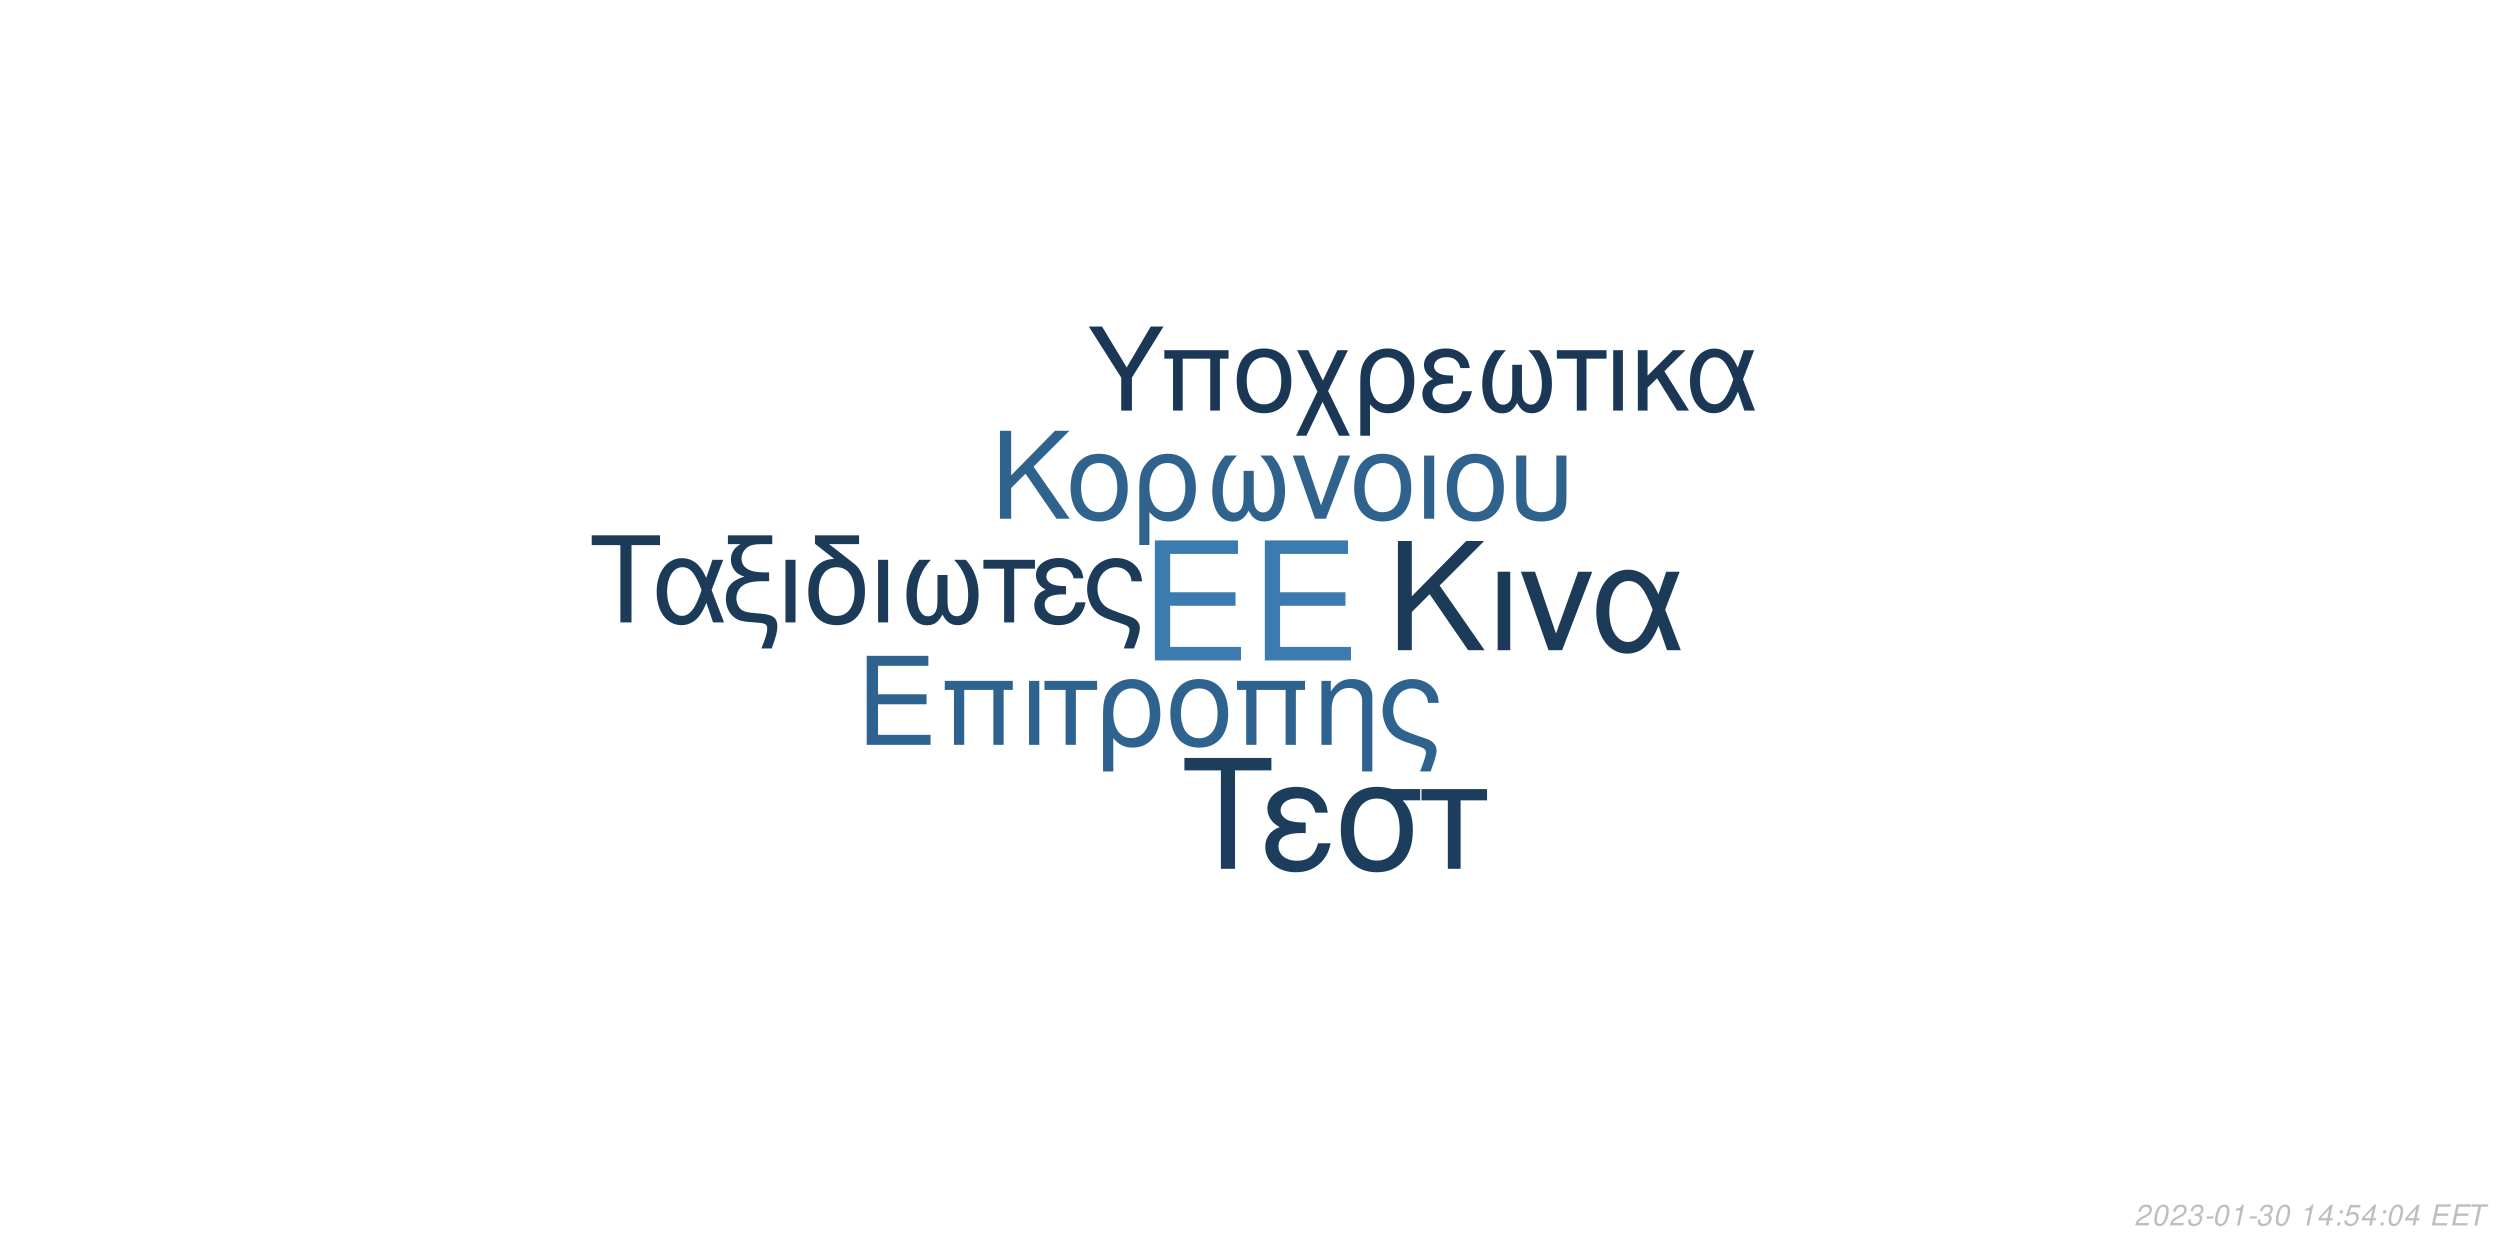
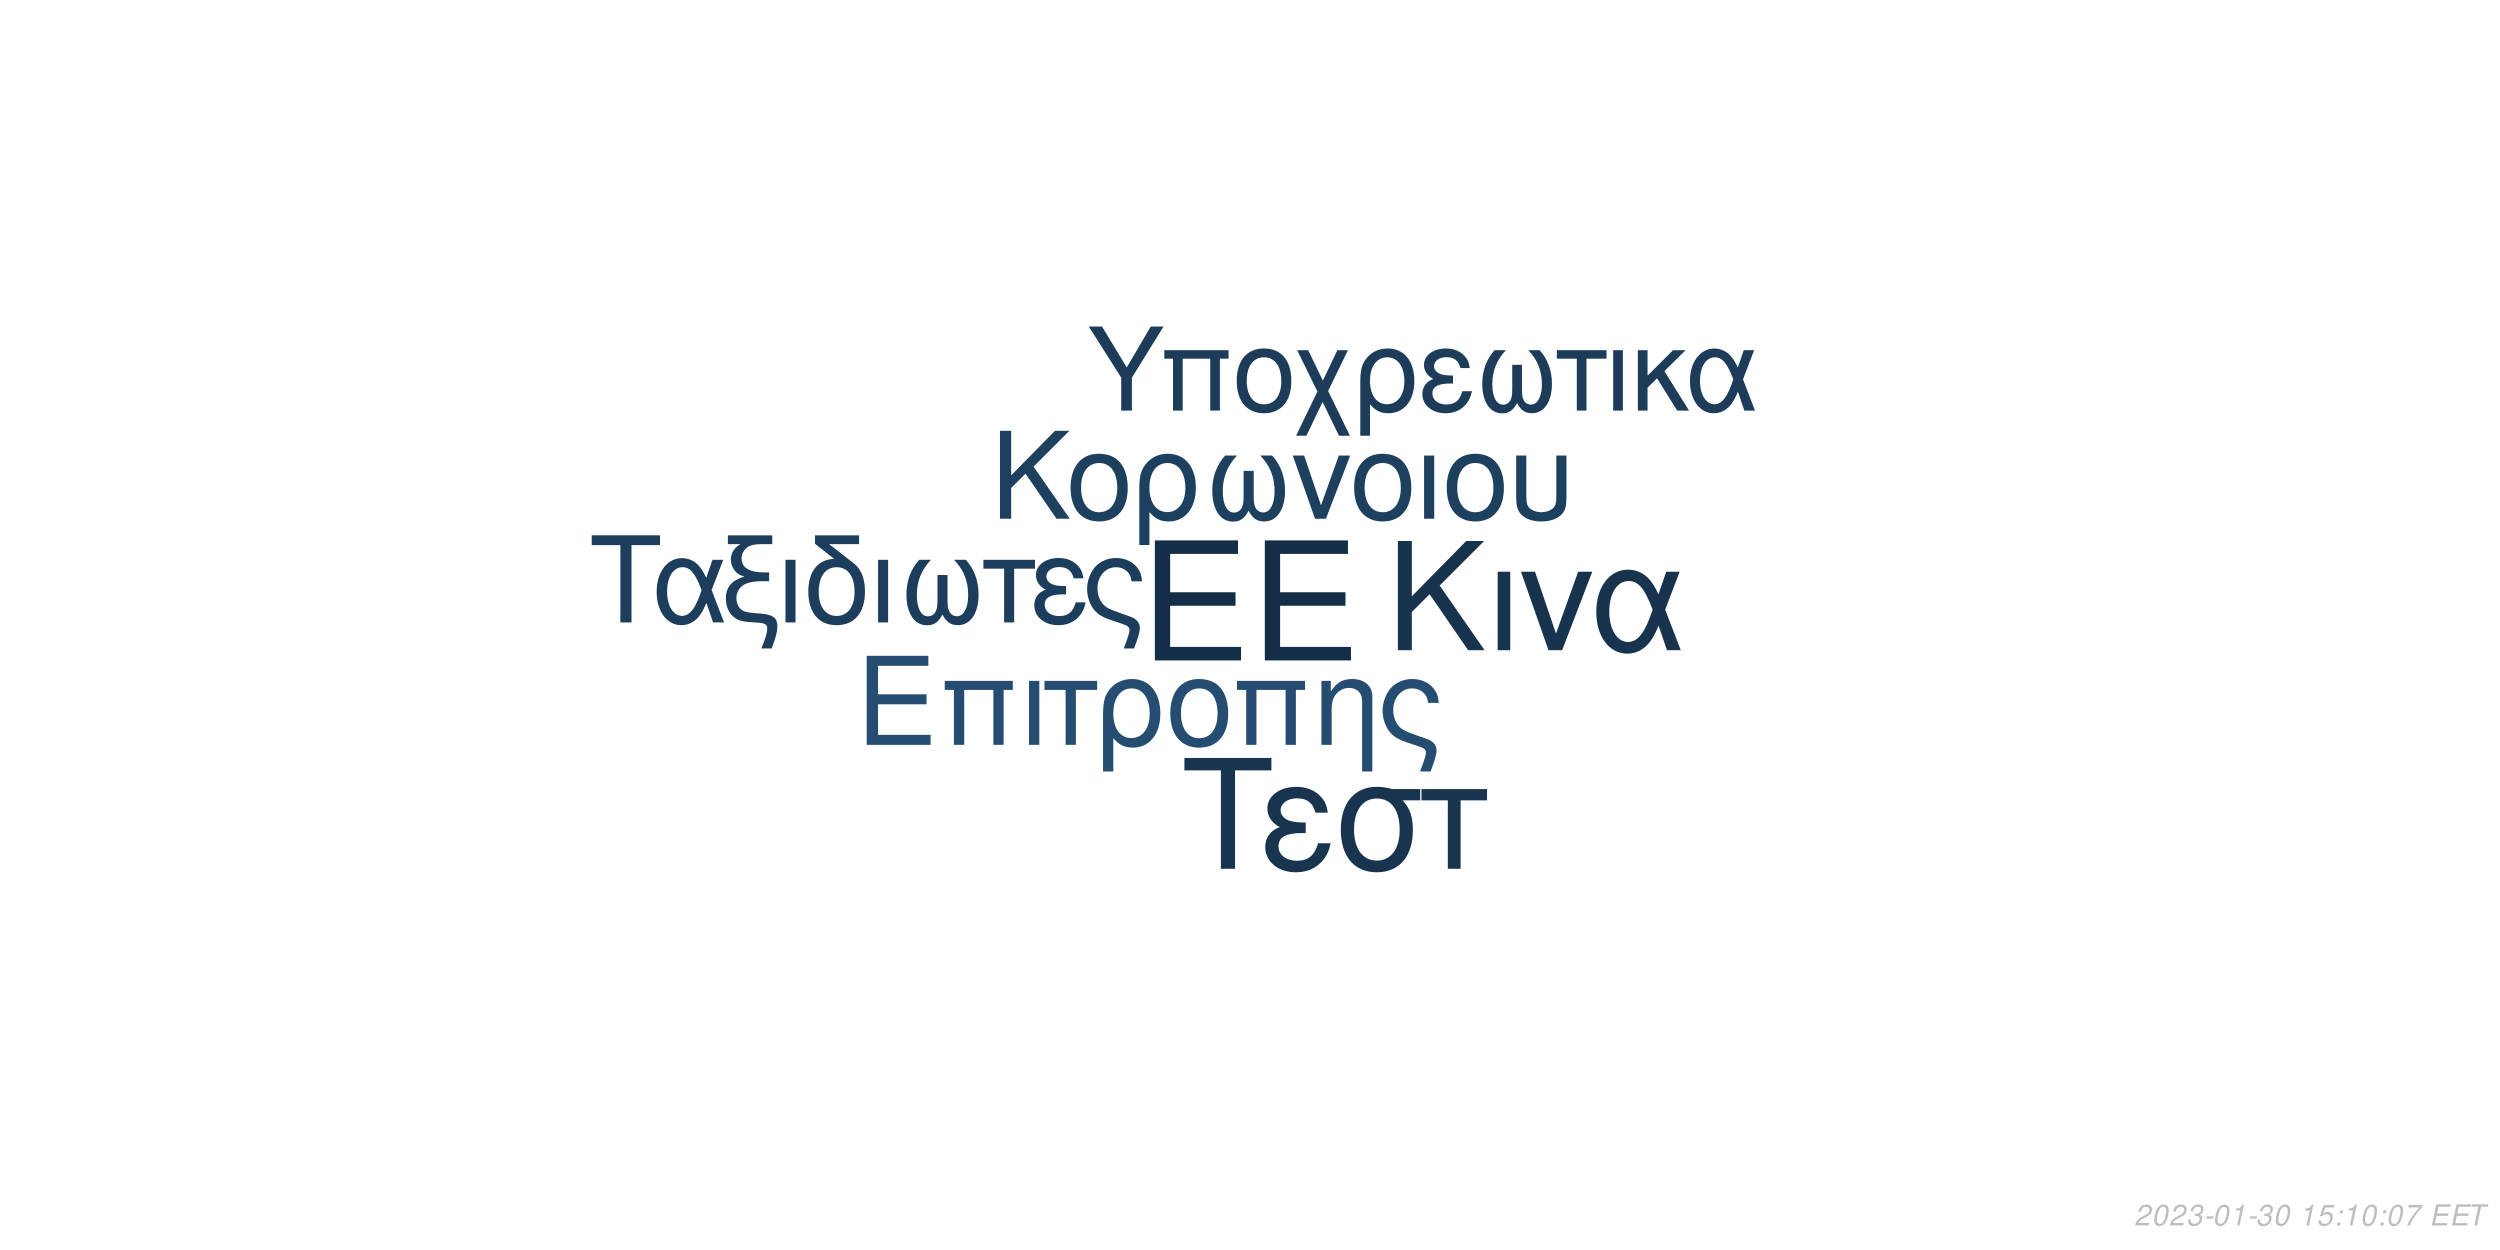
<svg xmlns="http://www.w3.org/2000/svg" xmlns:xlink="http://www.w3.org/1999/xlink" width="864pt" height="432pt" viewBox="0 0 864 432" version="1.1">
  <defs>
    <g>
      <symbol overflow="visible" id="glyph0-0">
        <path style="stroke:none;" d="" />
      </symbol>
      <symbol overflow="visible" id="glyph0-1">
        <path style="stroke:none;" d="M 10.406 -18.891 L 33 -18.891 L 33 -23.562 L 10.406 -23.562 L 10.406 -36.812 L 33.859 -36.812 L 33.859 -41.484 L 5.125 -41.484 L 5.125 0 L 34.891 0 L 34.891 -4.672 L 10.406 -4.672 Z M 10.406 -18.891 " />
      </symbol>
      <symbol overflow="visible" id="glyph1-0">
        <path style="stroke:none;" d="" />
      </symbol>
      <symbol overflow="visible" id="glyph1-1">
        <path style="stroke:none;" d="M 7.719 -14.016 L 24.484 -14.016 L 24.484 -17.469 L 7.719 -17.469 L 7.719 -27.312 L 25.109 -27.312 L 25.109 -30.766 L 3.797 -30.766 L 3.797 0 L 25.875 0 L 25.875 -3.453 L 7.719 -3.453 Z M 7.719 -14.016 " />
      </symbol>
      <symbol overflow="visible" id="glyph1-2">
        <path style="stroke:none;" d="M 26.297 -22.109 L 2.781 -22.109 L 2.781 -18.984 L 5.953 -18.984 L 5.953 0 L 9.5 0 L 9.5 -18.984 L 19.578 -18.984 L 19.578 0 L 23.125 0 L 23.125 -18.984 L 26.297 -18.984 Z M 26.297 -22.109 " />
      </symbol>
      <symbol overflow="visible" id="glyph1-3">
        <path style="stroke:none;" d="M 2.906 0 L 6.453 0 L 6.453 -22.109 L 2.906 -22.109 Z M 2.906 0 " />
      </symbol>
      <symbol overflow="visible" id="glyph1-4">
        <path style="stroke:none;" d="M 6.547 0 L 10.094 0 L 10.094 -18.984 L 17.438 -18.984 L 17.438 -22.109 L -0.766 -22.109 L -0.766 -18.984 L 6.547 -18.984 Z M 6.547 0 " />
      </symbol>
      <symbol overflow="visible" id="glyph1-5">
        <path style="stroke:none;" d="M 2.484 9.203 L 6.031 9.203 L 6.031 -2.328 C 7.891 -0.047 9.922 0.969 12.75 0.969 C 18.531 0.969 22.281 -3.672 22.281 -10.797 C 22.281 -18.141 18.484 -22.75 12.484 -22.75 C 9.375 -22.75 6.625 -21.484 4.812 -19.203 C 3.031 -17.016 2.484 -14.891 2.484 -10.25 Z M 12.359 -19.5 C 16.203 -19.5 18.609 -16.125 18.609 -10.719 C 18.609 -5.656 16.078 -2.328 12.281 -2.328 C 8.438 -2.328 6.031 -5.609 6.031 -10.891 C 6.031 -16.156 8.484 -19.5 12.359 -19.5 Z M 12.359 -19.5 " />
      </symbol>
      <symbol overflow="visible" id="glyph1-6">
        <path style="stroke:none;" d="M 11.688 -22.75 C 5.438 -22.75 1.734 -18.312 1.734 -10.891 C 1.734 -3.422 5.438 0.969 11.734 0.969 C 17.984 0.969 21.734 -3.453 21.734 -10.719 C 21.734 -18.406 18.109 -22.75 11.688 -22.75 Z M 11.734 -19.5 C 15.703 -19.5 18.062 -16.25 18.062 -10.766 C 18.062 -5.531 15.609 -2.281 11.734 -2.281 C 7.812 -2.281 5.406 -5.531 5.406 -10.891 C 5.406 -16.25 7.812 -19.5 11.734 -19.5 Z M 11.734 -19.5 " />
      </symbol>
      <symbol overflow="visible" id="glyph1-7">
        <path style="stroke:none;" d="M 2.953 -22.109 L 2.953 0 L 6.5 0 L 6.5 -12.203 C 6.5 -14.859 7.047 -16.5 8.312 -17.859 C 9.453 -19.031 10.938 -19.672 12.484 -19.672 C 15.234 -19.672 17.016 -17.984 17.016 -15.312 L 17.016 9.203 L 20.547 9.203 L 20.547 -16.719 C 20.547 -20.391 17.812 -22.75 13.547 -22.75 C 10.25 -22.75 8.141 -21.484 6.203 -18.406 L 6.203 -22.109 Z M 2.953 -22.109 " />
      </symbol>
      <symbol overflow="visible" id="glyph1-8">
        <path style="stroke:none;" d="M 17.688 9.203 C 19.203 5.188 19.75 3.203 19.75 1.938 C 19.75 0.922 19.328 -0.047 18.656 -0.672 C 17.641 -1.609 17.469 -1.688 13.891 -2.906 L 11.984 -3.594 C 9.156 -4.594 8.062 -5.156 7.125 -6.031 C 5.656 -7.391 4.766 -9.672 4.766 -11.984 C 4.766 -16.297 7.547 -19.5 11.312 -19.5 C 13.125 -19.5 14.812 -18.703 15.781 -17.391 C 16.375 -16.625 16.625 -15.906 16.797 -14.516 L 20.516 -14.516 C 20.297 -16.844 19.828 -18.062 18.703 -19.5 C 17.016 -21.562 14.344 -22.75 11.359 -22.75 C 8.562 -22.75 6 -21.688 4.172 -19.875 C 2.328 -17.938 1.094 -14.766 1.094 -11.812 C 1.094 -8.953 2.188 -5.906 3.922 -4.047 C 5.156 -2.703 6.672 -1.812 9.25 -0.922 L 14.016 0.672 C 15.484 1.188 16.078 1.766 16.078 2.703 C 16.078 3.594 15.578 5.188 14.047 9.203 Z M 17.688 9.203 " />
      </symbol>
      <symbol overflow="visible" id="glyph2-0">
        <path style="stroke:none;" d="" />
      </symbol>
      <symbol overflow="visible" id="glyph2-1">
        <path style="stroke:none;" d="M 8.906 -13.203 L 15.062 -19.359 L 28.375 0 L 34.062 0 L 18.531 -22.359 L 33.906 -37.734 L 27.688 -37.734 L 8.906 -18.641 L 8.906 -37.734 L 4.094 -37.734 L 4.094 0 L 8.906 0 Z M 8.906 -13.203 " />
      </symbol>
      <symbol overflow="visible" id="glyph2-2">
        <path style="stroke:none;" d="M 3.578 0 L 7.922 0 L 7.922 -27.125 L 3.578 -27.125 Z M 3.578 0 " />
      </symbol>
      <symbol overflow="visible" id="glyph2-3">
        <path style="stroke:none;" d="M 14.859 0 L 25.266 -27.125 L 20.391 -27.125 L 12.734 -5.75 L 5.484 -27.125 L 0.625 -27.125 L 10.141 0 Z M 14.859 0 " />
      </symbol>
      <symbol overflow="visible" id="glyph2-4">
        <path style="stroke:none;" d="M 30.484 -27.125 L 25.828 -27.125 L 23.141 -19.312 C 21.953 -21.844 21.281 -22.984 20.078 -24.375 C 18.219 -26.609 15.484 -27.844 12.625 -27.844 C 6.219 -27.844 1.656 -21.797 1.656 -13.297 C 1.656 -4.766 6.062 1.188 12.375 1.188 C 15.531 1.188 18.422 -0.359 20.391 -3.156 C 21.484 -4.703 22.109 -5.906 23.188 -8.484 L 26.094 0 L 30.859 0 L 25.469 -14.031 Z M 21.125 -14.031 C 18.578 -6.156 16.047 -2.844 12.625 -2.844 C 8.859 -2.844 6.156 -7.203 6.156 -13.297 C 6.156 -19.672 8.859 -23.922 12.844 -23.922 C 16.203 -23.922 18.375 -21.328 21.125 -14.031 Z M 21.125 -14.031 " />
      </symbol>
      <symbol overflow="visible" id="glyph3-0">
        <path style="stroke:none;" d="" />
      </symbol>
      <symbol overflow="visible" id="glyph3-1">
        <path style="stroke:none;" d="M 7.172 -10.625 L 12.125 -15.578 L 22.828 0 L 27.406 0 L 14.906 -18 L 27.281 -30.375 L 22.281 -30.375 L 7.172 -15 L 7.172 -30.375 L 3.297 -30.375 L 3.297 0 L 7.172 0 Z M 7.172 -10.625 " />
      </symbol>
      <symbol overflow="visible" id="glyph3-2">
        <path style="stroke:none;" d="M 11.531 -22.453 C 5.375 -22.453 1.703 -18.078 1.703 -10.75 C 1.703 -3.375 5.375 0.953 11.578 0.953 C 17.75 0.953 21.453 -3.422 21.453 -10.578 C 21.453 -18.156 17.875 -22.453 11.531 -22.453 Z M 11.578 -19.25 C 15.5 -19.25 17.828 -16.031 17.828 -10.625 C 17.828 -5.453 15.406 -2.25 11.578 -2.25 C 7.703 -2.25 5.328 -5.453 5.328 -10.75 C 5.328 -16.031 7.703 -19.25 11.578 -19.25 Z M 11.578 -19.25 " />
      </symbol>
      <symbol overflow="visible" id="glyph3-3">
        <path style="stroke:none;" d="M 2.453 9.078 L 5.953 9.078 L 5.953 -2.297 C 7.797 -0.047 9.797 0.953 12.578 0.953 C 18.281 0.953 22 -3.625 22 -10.656 C 22 -17.906 18.25 -22.453 12.328 -22.453 C 9.25 -22.453 6.547 -21.203 4.75 -18.953 C 3 -16.781 2.453 -14.703 2.453 -10.125 Z M 12.203 -19.25 C 16 -19.25 18.375 -15.906 18.375 -10.578 C 18.375 -5.578 15.875 -2.297 12.125 -2.297 C 8.328 -2.297 5.953 -5.547 5.953 -10.75 C 5.953 -15.953 8.375 -19.25 12.203 -19.25 Z M 12.203 -19.25 " />
      </symbol>
      <symbol overflow="visible" id="glyph3-4">
        <path style="stroke:none;" d="M 14.5 -16.531 L 14.5 -8.203 C 14.5 -6.047 14.406 -5.25 14.078 -4.297 C 13.625 -2.922 12.5 -2.125 11.156 -2.125 C 8.797 -2.125 7.297 -4.953 7.297 -9.453 C 7.297 -14.328 8.875 -18.281 12.203 -21.828 L 8.125 -21.828 C 5.203 -18.625 3.672 -14.453 3.672 -9.672 C 3.672 -3.172 6.453 1 10.781 1 C 13.281 1 14.703 0.047 16.25 -2.75 C 17.578 -0.125 19.156 0.953 21.625 0.953 C 26 0.953 28.828 -3.203 28.828 -9.672 C 28.828 -14.453 27.281 -18.656 24.375 -21.828 L 20.281 -21.828 C 23.625 -18.328 25.203 -14.375 25.203 -9.5 C 25.203 -5.047 23.656 -2.172 21.281 -2.172 C 19.906 -2.172 18.875 -2.953 18.406 -4.297 C 18.078 -5.25 18 -6.078 18 -8.203 L 18 -16.531 Z M 14.5 -16.531 " />
      </symbol>
      <symbol overflow="visible" id="glyph3-5">
        <path style="stroke:none;" d="M 11.953 0 L 20.328 -21.828 L 16.406 -21.828 L 10.25 -4.625 L 4.422 -21.828 L 0.5 -21.828 L 8.172 0 Z M 11.953 0 " />
      </symbol>
      <symbol overflow="visible" id="glyph3-6">
        <path style="stroke:none;" d="M 2.875 0 L 6.375 0 L 6.375 -21.828 L 2.875 -21.828 Z M 2.875 0 " />
      </symbol>
      <symbol overflow="visible" id="glyph3-7">
        <path style="stroke:none;" d="M 2.703 -21.828 L 2.703 -7.703 C 2.703 -4.297 3.172 -2.75 4.5 -1.422 C 6 0.125 8.453 0.953 11.406 0.953 C 14.453 0.953 16.906 0.078 18.406 -1.5 C 19.703 -2.875 20.078 -4.328 20.078 -7.703 L 20.078 -21.828 L 16.578 -21.828 L 16.578 -7.703 C 16.578 -5.25 16.25 -4.203 15.125 -3.375 C 14.203 -2.672 12.828 -2.25 11.406 -2.25 C 10 -2.25 8.625 -2.672 7.672 -3.375 C 6.578 -4.172 6.203 -5.25 6.203 -7.703 L 6.203 -21.828 Z M 2.703 -21.828 " />
      </symbol>
      <symbol overflow="visible" id="glyph4-0">
        <path style="stroke:none;" d="" />
      </symbol>
      <symbol overflow="visible" id="glyph4-1">
        <path style="stroke:none;" d="M 14.625 -26.719 L 24.484 -26.719 L 24.484 -30.109 L 0.875 -30.109 L 0.875 -26.719 L 10.781 -26.719 L 10.781 0 L 14.625 0 Z M 14.625 -26.719 " />
      </symbol>
      <symbol overflow="visible" id="glyph4-2">
        <path style="stroke:none;" d="M 24.328 -21.641 L 20.609 -21.641 L 18.453 -15.406 C 17.516 -17.422 16.969 -18.328 16.016 -19.453 C 14.531 -21.234 12.344 -22.219 10.078 -22.219 C 4.953 -22.219 1.328 -17.391 1.328 -10.609 C 1.328 -3.797 4.828 0.953 9.875 0.953 C 12.391 0.953 14.703 -0.297 16.266 -2.516 C 17.141 -3.766 17.641 -4.703 18.5 -6.766 L 20.812 0 L 24.609 0 L 20.312 -11.188 Z M 16.844 -11.188 C 14.828 -4.922 12.797 -2.266 10.078 -2.266 C 7.062 -2.266 4.922 -5.734 4.922 -10.609 C 4.922 -15.688 7.062 -19.078 10.234 -19.078 C 12.922 -19.078 14.656 -17.016 16.844 -11.188 Z M 16.844 -11.188 " />
      </symbol>
      <symbol overflow="visible" id="glyph4-3">
        <path style="stroke:none;" d="M 1.938 -27.047 L 6.281 -27.047 C 4.094 -25.766 2.969 -24 2.969 -21.719 C 2.969 -20.078 3.672 -18.422 4.875 -17.297 C 5.656 -16.594 6.281 -16.266 7.641 -15.859 C 3.219 -14.531 1.234 -12.188 1.234 -8.219 C 1.234 -5.453 2.359 -3.016 4.25 -1.656 C 5.531 -0.703 6.938 -0.297 9.453 -0.125 L 11.859 0.047 C 14.906 0.25 15.531 0.625 15.531 2.188 C 15.531 3.516 15.078 5.078 13.5 9 L 17.062 9 C 18.547 5.031 19.031 3.219 19.031 1.359 C 19.031 -1.484 17.641 -2.641 13.594 -3.016 L 11.234 -3.219 C 8.594 -3.469 7.719 -3.672 6.812 -4.25 C 5.656 -5 4.875 -6.656 4.875 -8.344 C 4.875 -10.578 6.156 -12.547 8.172 -13.375 C 9.703 -14 11.391 -14.25 14.078 -14.25 L 16.188 -14.25 L 16.188 -17.297 L 14.203 -17.297 C 9.328 -17.297 6.656 -19 6.656 -22.094 C 6.656 -23.703 7.594 -25.359 9 -26.188 C 10.078 -26.797 11.391 -27.047 13.594 -27.047 L 17.266 -27.047 L 17.266 -30.109 L 1.938 -30.109 Z M 1.938 -27.047 " />
      </symbol>
      <symbol overflow="visible" id="glyph4-4">
        <path style="stroke:none;" d="M 2.844 0 L 6.312 0 L 6.312 -21.641 L 2.844 -21.641 Z M 2.844 0 " />
      </symbol>
      <symbol overflow="visible" id="glyph4-5">
        <path style="stroke:none;" d="M 10.656 -21.969 C 5.031 -21.766 1.734 -17.594 1.734 -10.656 C 1.734 -3.344 5.375 0.953 11.516 0.953 C 17.672 0.953 21.312 -3.344 21.312 -10.656 C 21.312 -14.203 20.531 -16.938 18.875 -19 C 18.172 -19.859 17.922 -20.078 15.031 -22.297 L 8.922 -27.047 L 19.281 -27.047 L 19.281 -30.109 L 4.047 -30.109 L 4.047 -27.172 Z M 11.516 -19.078 C 15.406 -19.078 17.719 -15.906 17.719 -10.531 C 17.719 -5.406 15.328 -2.234 11.516 -2.234 C 7.688 -2.234 5.328 -5.406 5.328 -10.656 C 5.328 -15.906 7.688 -19.078 11.516 -19.078 Z M 11.516 -19.078 " />
      </symbol>
      <symbol overflow="visible" id="glyph4-6">
        <path style="stroke:none;" d="M 14.375 -16.391 L 14.375 -8.141 C 14.375 -5.984 14.281 -5.203 13.953 -4.25 C 13.5 -2.891 12.391 -2.109 11.062 -2.109 C 8.719 -2.109 7.234 -4.922 7.234 -9.375 C 7.234 -14.203 8.797 -18.125 12.094 -21.641 L 8.047 -21.641 C 5.156 -18.453 3.641 -14.328 3.641 -9.578 C 3.641 -3.141 6.406 0.984 10.703 0.984 C 13.172 0.984 14.578 0.047 16.109 -2.719 C 17.422 -0.125 19 0.953 21.438 0.953 C 25.766 0.953 28.578 -3.188 28.578 -9.578 C 28.578 -14.328 27.047 -18.5 24.156 -21.641 L 20.109 -21.641 C 23.422 -18.172 24.984 -14.25 24.984 -9.422 C 24.984 -5 23.453 -2.141 21.109 -2.141 C 19.734 -2.141 18.703 -2.938 18.25 -4.25 C 17.922 -5.203 17.844 -6.031 17.844 -8.141 L 17.844 -16.391 Z M 14.375 -16.391 " />
      </symbol>
      <symbol overflow="visible" id="glyph4-7">
        <path style="stroke:none;" d="M 6.406 0 L 9.875 0 L 9.875 -18.578 L 17.062 -18.578 L 17.062 -21.641 L -0.75 -21.641 L -0.75 -18.578 L 6.406 -18.578 Z M 6.406 0 " />
      </symbol>
      <symbol overflow="visible" id="glyph4-8">
        <path style="stroke:none;" d="M 11.812 -12.547 C 9.203 -12.547 7.766 -12.797 6.734 -13.344 C 5.609 -13.953 5 -14.859 5 -15.859 C 5 -17.75 6.859 -19.125 9.453 -19.125 C 12.219 -19.125 13.75 -17.922 14.453 -15.234 L 17.797 -15.234 C 17.516 -17.266 17.094 -18.25 16.062 -19.406 C 14.453 -21.266 12.094 -22.266 9.297 -22.266 C 4.703 -22.266 1.406 -19.781 1.406 -16.391 C 1.406 -14.281 2.562 -12.469 4.75 -11.312 C 2.266 -10.453 0.828 -8.5 0.828 -5.953 C 0.828 -1.938 4.297 0.953 9.125 0.953 C 12.141 0.953 14.531 -0.078 16.359 -2.141 C 17.516 -3.516 18.094 -4.703 18.578 -6.938 L 15.156 -6.938 C 14.203 -3.594 12.516 -2.188 9.422 -2.188 C 6.438 -2.188 4.422 -3.797 4.422 -6.156 C 4.422 -8.594 6.438 -9.703 10.938 -9.703 C 11.062 -9.703 11.438 -9.703 11.812 -9.656 Z M 11.812 -12.547 " />
      </symbol>
      <symbol overflow="visible" id="glyph4-9">
        <path style="stroke:none;" d="M 17.297 9 C 18.797 5.078 19.328 3.141 19.328 1.906 C 19.328 0.906 18.906 -0.047 18.25 -0.656 C 17.266 -1.562 17.094 -1.656 13.594 -2.844 L 11.734 -3.516 C 8.969 -4.5 7.891 -5.031 6.984 -5.906 C 5.531 -7.234 4.672 -9.453 4.672 -11.734 C 4.672 -15.938 7.391 -19.078 11.062 -19.078 C 12.844 -19.078 14.5 -18.297 15.438 -17.016 C 16.016 -16.266 16.266 -15.562 16.438 -14.203 L 20.078 -14.203 C 19.859 -16.484 19.406 -17.672 18.297 -19.078 C 16.641 -21.109 14.047 -22.266 11.109 -22.266 C 8.391 -22.266 5.859 -21.234 4.094 -19.453 C 2.266 -17.547 1.078 -14.453 1.078 -11.562 C 1.078 -8.75 2.141 -5.781 3.844 -3.969 C 5.031 -2.641 6.531 -1.781 9.047 -0.906 L 13.703 0.656 C 15.156 1.156 15.734 1.734 15.734 2.641 C 15.734 3.516 15.234 5.078 13.75 9 Z M 17.297 9 " />
      </symbol>
      <symbol overflow="visible" id="glyph5-0">
        <path style="stroke:none;" d="" />
      </symbol>
      <symbol overflow="visible" id="glyph5-1">
        <path style="stroke:none;" d="M 18.609 -34.016 L 31.172 -34.016 L 31.172 -38.312 L 1.109 -38.312 L 1.109 -34.016 L 13.719 -34.016 L 13.719 0 L 18.609 0 Z M 18.609 -34.016 " />
      </symbol>
      <symbol overflow="visible" id="glyph5-2">
        <path style="stroke:none;" d="M 15.031 -15.984 C 11.719 -15.984 9.875 -16.297 8.562 -16.984 C 7.156 -17.766 6.359 -18.922 6.359 -20.188 C 6.359 -22.609 8.719 -24.344 12.031 -24.344 C 15.562 -24.344 17.5 -22.812 18.391 -19.391 L 22.656 -19.391 C 22.281 -21.969 21.766 -23.234 20.453 -24.703 C 18.391 -27.062 15.406 -28.328 11.828 -28.328 C 5.984 -28.328 1.781 -25.172 1.781 -20.875 C 1.781 -18.188 3.266 -15.875 6.047 -14.406 C 2.891 -13.297 1.047 -10.828 1.047 -7.562 C 1.047 -2.469 5.469 1.203 11.609 1.203 C 15.453 1.203 18.5 -0.109 20.812 -2.734 C 22.281 -4.469 23.016 -5.984 23.656 -8.828 L 19.297 -8.828 C 18.078 -4.578 15.922 -2.781 11.984 -2.781 C 8.203 -2.781 5.625 -4.828 5.625 -7.828 C 5.625 -10.938 8.203 -12.359 13.922 -12.359 C 14.094 -12.359 14.562 -12.359 15.031 -12.297 Z M 15.031 -15.984 " />
      </symbol>
      <symbol overflow="visible" id="glyph5-3">
        <path style="stroke:none;" d="M 30.594 -27.547 L 21.031 -27.547 C 18.547 -28.172 17.344 -28.328 15.5 -28.328 C 7.891 -28.328 3.156 -22.656 3.156 -13.562 C 3.156 -4.25 7.781 1.203 15.609 1.203 C 23.391 1.203 28.062 -4.312 28.062 -13.344 C 28.062 -17.969 27.062 -20.922 24.547 -23.656 L 30.594 -23.656 Z M 15.609 -24.281 C 20.609 -24.281 23.5 -20.297 23.5 -13.453 C 23.5 -6.891 20.5 -2.844 15.609 -2.844 C 10.719 -2.844 7.734 -6.891 7.734 -13.562 C 7.734 -20.234 10.719 -24.281 15.609 -24.281 Z M 15.609 -24.281 " />
      </symbol>
      <symbol overflow="visible" id="glyph5-4">
        <path style="stroke:none;" d="M 8.141 0 L 12.562 0 L 12.562 -23.656 L 21.703 -23.656 L 21.703 -27.547 L -0.953 -27.547 L -0.953 -23.656 L 8.141 -23.656 Z M 8.141 0 " />
      </symbol>
      <symbol overflow="visible" id="glyph6-0">
        <path style="stroke:none;" d="" />
      </symbol>
      <symbol overflow="visible" id="glyph6-1">
        <path style="stroke:none;" d="M 15.422 -11.391 L 26.344 -29.047 L 21.922 -29.047 L 13.625 -14.906 L 5.094 -29.047 L 0.516 -29.047 L 11.719 -11.391 L 11.719 0 L 15.422 0 Z M 15.422 -11.391 " />
      </symbol>
      <symbol overflow="visible" id="glyph6-2">
        <path style="stroke:none;" d="M 24.828 -20.875 L 2.625 -20.875 L 2.625 -17.938 L 5.625 -17.938 L 5.625 0 L 8.969 0 L 8.969 -17.938 L 18.484 -17.938 L 18.484 0 L 21.828 0 L 21.828 -17.938 L 24.828 -17.938 Z M 24.828 -20.875 " />
      </symbol>
      <symbol overflow="visible" id="glyph6-3">
        <path style="stroke:none;" d="M 11.031 -21.469 C 5.141 -21.469 1.641 -17.297 1.641 -10.281 C 1.641 -3.234 5.141 0.922 11.078 0.922 C 16.969 0.922 20.516 -3.266 20.516 -10.125 C 20.516 -17.375 17.094 -21.469 11.031 -21.469 Z M 11.078 -18.406 C 14.828 -18.406 17.047 -15.344 17.047 -10.156 C 17.047 -5.219 14.75 -2.156 11.078 -2.156 C 7.375 -2.156 5.094 -5.219 5.094 -10.281 C 5.094 -15.344 7.375 -18.406 11.078 -18.406 Z M 11.078 -18.406 " />
      </symbol>
      <symbol overflow="visible" id="glyph6-4">
        <path style="stroke:none;" d="M 10.406 -10.359 L 5.344 -20.875 L 1.516 -20.875 L 8.531 -6.578 L 1.156 8.688 L 4.734 8.688 L 10.312 -2.984 L 15.984 8.688 L 19.766 8.688 L 12.234 -6.781 L 19.078 -20.875 L 15.422 -20.875 Z M 10.406 -10.359 " />
      </symbol>
      <symbol overflow="visible" id="glyph6-5">
        <path style="stroke:none;" d="M 2.344 8.688 L 5.703 8.688 L 5.703 -2.188 C 7.453 -0.047 9.359 0.922 12.031 0.922 C 17.484 0.922 21.031 -3.469 21.031 -10.203 C 21.031 -17.141 17.453 -21.469 11.797 -21.469 C 8.844 -21.469 6.25 -20.281 4.547 -18.125 C 2.875 -16.062 2.344 -14.062 2.344 -9.688 Z M 11.672 -18.406 C 15.297 -18.406 17.578 -15.219 17.578 -10.125 C 17.578 -5.344 15.188 -2.188 11.594 -2.188 C 7.969 -2.188 5.703 -5.297 5.703 -10.281 C 5.703 -15.266 8.016 -18.406 11.672 -18.406 Z M 11.672 -18.406 " />
      </symbol>
      <symbol overflow="visible" id="glyph6-6">
        <path style="stroke:none;" d="M 11.391 -12.109 C 8.891 -12.109 7.484 -12.359 6.5 -12.875 C 5.422 -13.469 4.828 -14.344 4.828 -15.297 C 4.828 -17.141 6.609 -18.453 9.125 -18.453 C 11.797 -18.453 13.266 -17.297 13.953 -14.703 L 17.172 -14.703 C 16.891 -16.656 16.5 -17.609 15.5 -18.734 C 13.953 -20.516 11.672 -21.469 8.969 -21.469 C 4.547 -21.469 1.359 -19.078 1.359 -15.812 C 1.359 -13.781 2.469 -12.031 4.578 -10.922 C 2.188 -10.078 0.797 -8.203 0.797 -5.734 C 0.797 -1.875 4.141 0.922 8.812 0.922 C 11.719 0.922 14.031 -0.078 15.781 -2.078 C 16.891 -3.391 17.453 -4.547 17.938 -6.688 L 14.625 -6.688 C 13.703 -3.469 12.078 -2.109 9.078 -2.109 C 6.219 -2.109 4.266 -3.672 4.266 -5.938 C 4.266 -8.281 6.219 -9.359 10.562 -9.359 C 10.672 -9.359 11.031 -9.359 11.391 -9.328 Z M 11.391 -12.109 " />
      </symbol>
      <symbol overflow="visible" id="glyph6-7">
        <path style="stroke:none;" d="M 13.859 -15.812 L 13.859 -7.844 C 13.859 -5.781 13.781 -5.016 13.469 -4.109 C 13.031 -2.797 11.953 -2.031 10.672 -2.031 C 8.406 -2.031 6.969 -4.734 6.969 -9.047 C 6.969 -13.703 8.484 -17.484 11.672 -20.875 L 7.766 -20.875 C 4.984 -17.812 3.5 -13.828 3.5 -9.25 C 3.5 -3.031 6.172 0.953 10.312 0.953 C 12.703 0.953 14.062 0.047 15.547 -2.625 C 16.812 -0.125 18.328 0.922 20.672 0.922 C 24.859 0.922 27.578 -3.062 27.578 -9.25 C 27.578 -13.828 26.094 -17.844 23.312 -20.875 L 19.406 -20.875 C 22.594 -17.531 24.109 -13.75 24.109 -9.078 C 24.109 -4.828 22.625 -2.078 20.359 -2.078 C 19.047 -2.078 18.047 -2.828 17.609 -4.109 C 17.297 -5.016 17.219 -5.812 17.219 -7.844 L 17.219 -15.812 Z M 13.859 -15.812 " />
      </symbol>
      <symbol overflow="visible" id="glyph6-8">
        <path style="stroke:none;" d="M 6.172 0 L 9.516 0 L 9.516 -17.938 L 16.453 -17.938 L 16.453 -20.875 L -0.719 -20.875 L -0.719 -17.938 L 6.172 -17.938 Z M 6.172 0 " />
      </symbol>
      <symbol overflow="visible" id="glyph6-9">
        <path style="stroke:none;" d="M 2.75 0 L 6.094 0 L 6.094 -20.875 L 2.75 -20.875 Z M 2.75 0 " />
      </symbol>
      <symbol overflow="visible" id="glyph6-10">
        <path style="stroke:none;" d="M 5.625 -12.078 L 5.625 -20.875 L 2.266 -20.875 L 2.266 0 L 5.625 0 L 5.625 -7.922 L 8.922 -11.156 L 15.859 0 L 19.969 0 L 11.438 -13.625 L 18.766 -20.875 L 14.422 -20.875 Z M 5.625 -12.078 " />
      </symbol>
      <symbol overflow="visible" id="glyph6-11">
        <path style="stroke:none;" d="M 23.469 -20.875 L 19.875 -20.875 L 17.812 -14.859 C 16.891 -16.812 16.375 -17.688 15.453 -18.766 C 14.031 -20.484 11.906 -21.438 9.719 -21.438 C 4.781 -21.438 1.281 -16.781 1.281 -10.234 C 1.281 -3.672 4.656 0.922 9.516 0.922 C 11.953 0.922 14.188 -0.281 15.703 -2.438 C 16.531 -3.625 17.016 -4.547 17.844 -6.531 L 20.078 0 L 23.75 0 L 19.609 -10.797 Z M 16.25 -10.797 C 14.297 -4.734 12.359 -2.188 9.719 -2.188 C 6.812 -2.188 4.734 -5.531 4.734 -10.234 C 4.734 -15.141 6.812 -18.406 9.875 -18.406 C 12.469 -18.406 14.141 -16.422 16.25 -10.797 Z M 16.25 -10.797 " />
      </symbol>
      <symbol overflow="visible" id="glyph7-0">
        <path style="stroke:none;" d="" />
      </symbol>
      <symbol overflow="visible" id="glyph7-1">
        <path style="stroke:none;" d="M 5.234 -0.875 L 1.469 -0.875 C 1.625 -1.359 2.188 -1.875 3.109 -2.344 L 4.234 -2.938 C 5.125 -3.406 5.656 -3.875 5.969 -4.484 C 6.125 -4.797 6.219 -5.156 6.219 -5.484 C 6.219 -6.266 5.781 -6.906 5.109 -7.125 C 4.859 -7.188 4.594 -7.234 4.312 -7.234 C 2.766 -7.234 1.891 -6.453 1.484 -4.734 L 2.375 -4.734 C 2.484 -5.188 2.609 -5.484 2.797 -5.75 C 3.094 -6.203 3.609 -6.453 4.188 -6.453 C 4.891 -6.453 5.344 -6.031 5.344 -5.375 C 5.344 -4.703 4.859 -4.094 4.016 -3.656 L 2.984 -3.125 C 2.125 -2.688 1.453 -2.188 1.062 -1.703 C 0.766 -1.312 0.656 -1.047 0.344 -0.016 L 5.047 -0.016 Z M 5.234 -0.875 " />
      </symbol>
      <symbol overflow="visible" id="glyph7-2">
        <path style="stroke:none;" d="M 4.203 -7.234 C 3.375 -7.234 2.688 -6.812 2.125 -5.984 C 1.484 -5.047 0.984 -3.188 0.984 -1.734 C 0.984 -1.109 1.172 -0.562 1.484 -0.266 C 1.797 0.047 2.281 0.234 2.766 0.234 C 3.625 0.234 4.281 -0.156 4.859 -1.016 C 5.516 -1.953 6 -3.797 6 -5.266 C 6 -6.172 5.688 -6.766 5.047 -7.062 C 4.781 -7.188 4.516 -7.234 4.203 -7.234 Z M 4.094 -6.453 C 4.547 -6.453 4.875 -6.234 5.016 -5.797 C 5.094 -5.594 5.125 -5.406 5.125 -5.156 C 5.125 -4.375 4.906 -3.203 4.562 -2.234 C 4.312 -1.484 3.938 -0.953 3.5 -0.688 C 3.312 -0.594 3.125 -0.547 2.875 -0.547 C 2.438 -0.547 2.109 -0.781 1.969 -1.203 C 1.906 -1.406 1.875 -1.594 1.875 -1.828 C 1.875 -2.656 2.078 -3.75 2.422 -4.766 C 2.688 -5.547 3.031 -6.047 3.484 -6.312 C 3.656 -6.406 3.859 -6.453 4.094 -6.453 Z M 4.094 -6.453 " />
      </symbol>
      <symbol overflow="visible" id="glyph7-3">
        <path style="stroke:none;" d="M 2.922 -3.312 C 3.125 -3.344 3.234 -3.344 3.375 -3.344 C 4.125 -3.344 4.594 -3.062 4.672 -2.547 C 4.688 -2.516 4.688 -2.453 4.688 -2.406 C 4.688 -1.312 3.906 -0.547 2.781 -0.547 C 2.109 -0.547 1.688 -0.875 1.609 -1.438 C 1.594 -1.484 1.594 -1.516 1.594 -1.562 C 1.594 -1.719 1.609 -1.844 1.656 -2.094 L 0.766 -2.094 C 0.734 -1.797 0.719 -1.641 0.719 -1.469 C 0.719 -0.375 1.406 0.234 2.641 0.234 C 3.547 0.234 4.297 -0.078 4.812 -0.656 C 5.266 -1.156 5.562 -1.875 5.562 -2.547 C 5.562 -3.125 5.344 -3.453 4.797 -3.734 C 5.641 -4.234 6.016 -4.844 6.016 -5.734 C 6.016 -6.406 5.625 -6.922 4.984 -7.125 C 4.734 -7.188 4.484 -7.234 4.203 -7.234 C 3.375 -7.234 2.672 -6.938 2.188 -6.375 C 1.891 -6.031 1.703 -5.641 1.516 -4.906 L 2.391 -4.906 C 2.594 -5.766 2.906 -6.188 3.516 -6.375 C 3.688 -6.438 3.875 -6.453 4.078 -6.453 C 4.734 -6.453 5.141 -6.125 5.141 -5.578 C 5.141 -5.188 5.016 -4.797 4.797 -4.547 C 4.516 -4.234 4 -4.062 3.266 -4.062 L 3.078 -4.062 Z M 2.922 -3.312 " />
      </symbol>
      <symbol overflow="visible" id="glyph7-4">
        <path style="stroke:none;" d="M 3.516 -3.125 L 1.125 -3.125 L 0.969 -2.406 L 3.359 -2.406 Z M 3.516 -3.125 " />
      </symbol>
      <symbol overflow="visible" id="glyph7-5">
        <path style="stroke:none;" d="M 3.703 -5.188 L 2.594 0 L 3.469 0 L 5.016 -7.234 L 4.438 -7.234 C 3.906 -6.156 3.688 -6.016 2.234 -5.812 L 2.109 -5.188 Z M 3.703 -5.188 " />
      </symbol>
      <symbol overflow="visible" id="glyph7-6">
        <path style="stroke:none;" d="" />
      </symbol>
      <symbol overflow="visible" id="glyph7-7">
-         <path style="stroke:none;" d="M 3.625 -1.75 L 3.266 0 L 4.141 0 L 4.516 -1.75 L 5.562 -1.75 L 5.734 -2.531 L 4.688 -2.531 L 5.688 -7.234 L 5.016 -7.234 L 0.844 -2.672 L 0.641 -1.75 Z M 3.797 -2.531 L 1.594 -2.531 L 4.469 -5.703 Z M 3.797 -2.531 " />
+         <path style="stroke:none;" d="M 6.297 -7.094 L 2.594 -7.094 L 1.234 -3.234 L 2.047 -3.234 C 2.656 -3.766 2.938 -3.906 3.531 -3.906 C 3.984 -3.906 4.375 -3.734 4.562 -3.469 C 4.703 -3.266 4.797 -2.984 4.797 -2.688 C 4.797 -1.438 3.969 -0.547 2.828 -0.547 C 2.031 -0.547 1.609 -0.938 1.578 -1.734 L 0.703 -1.734 L 0.703 -1.516 C 0.703 -1.141 0.766 -0.844 0.891 -0.625 C 1.094 -0.266 1.484 0.016 1.969 0.141 C 2.203 0.203 2.453 0.234 2.703 0.234 C 3.656 0.234 4.391 -0.156 4.984 -0.922 C 5.422 -1.5 5.672 -2.234 5.672 -2.953 C 5.672 -3.688 5.297 -4.266 4.688 -4.516 C 4.406 -4.625 4.125 -4.672 3.812 -4.672 C 3.328 -4.672 2.906 -4.547 2.406 -4.234 L 3.109 -6.219 L 6.109 -6.219 Z M 6.297 -7.094 " />
      </symbol>
      <symbol overflow="visible" id="glyph7-8">
        <path style="stroke:none;" d="M 2.359 -1.031 L 1.312 -1.031 L 1.094 0 L 2.141 0 Z M 3.266 -5.234 L 2.219 -5.234 L 2 -4.203 L 3.047 -4.203 Z M 3.266 -5.234 " />
      </symbol>
      <symbol overflow="visible" id="glyph7-9">
-         <path style="stroke:none;" d="M 6.297 -7.094 L 2.594 -7.094 L 1.234 -3.234 L 2.047 -3.234 C 2.656 -3.766 2.938 -3.906 3.531 -3.906 C 3.984 -3.906 4.375 -3.734 4.562 -3.469 C 4.703 -3.266 4.797 -2.984 4.797 -2.688 C 4.797 -1.438 3.969 -0.547 2.828 -0.547 C 2.031 -0.547 1.609 -0.938 1.578 -1.734 L 0.703 -1.734 L 0.703 -1.516 C 0.703 -1.141 0.766 -0.844 0.891 -0.625 C 1.094 -0.266 1.484 0.016 1.969 0.141 C 2.203 0.203 2.453 0.234 2.703 0.234 C 3.656 0.234 4.391 -0.156 4.984 -0.922 C 5.422 -1.5 5.672 -2.234 5.672 -2.953 C 5.672 -3.688 5.297 -4.266 4.688 -4.516 C 4.406 -4.625 4.125 -4.672 3.812 -4.672 C 3.328 -4.672 2.906 -4.547 2.406 -4.234 L 3.109 -6.219 L 6.109 -6.219 Z M 6.297 -7.094 " />
+         <path style="stroke:none;" d="M 6.703 -7.094 L 1.953 -7.094 L 1.766 -6.219 L 5.594 -6.219 C 4.453 -4.953 3.625 -3.906 2.938 -2.875 C 2.297 -1.938 2.016 -1.453 1.375 0 L 2.344 0 C 2.75 -1.078 3.344 -2.172 4.234 -3.484 C 4.984 -4.594 5.547 -5.266 6.547 -6.281 Z M 6.703 -7.094 " />
      </symbol>
      <symbol overflow="visible" id="glyph7-10">
        <path style="stroke:none;" d="M 2.547 -3.312 L 6.5 -3.312 L 6.688 -4.141 L 2.719 -4.141 L 3.219 -6.469 L 7.344 -6.469 L 7.516 -7.297 L 2.453 -7.297 L 0.906 0 L 6.125 0 L 6.297 -0.812 L 2.016 -0.812 Z M 2.547 -3.312 " />
      </symbol>
      <symbol overflow="visible" id="glyph7-11">
        <path style="stroke:none;" d="M 4.938 -6.469 L 7.312 -6.469 L 7.484 -7.297 L 1.75 -7.297 L 1.578 -6.469 L 3.984 -6.469 L 2.609 0 L 3.547 0 Z M 4.938 -6.469 " />
      </symbol>
    </g>
  </defs>
  <g id="surface1">
    <rect x="0" y="0" width="864" height="432" style="fill:rgb(100%,100%,100%);fill-opacity:1;stroke:none;" />
-     <g style="fill:rgb(23.137%,48.235%,68.627%);fill-opacity:1;">
+     <g style="fill:rgb(8.235%,18.039%,27.843%);fill-opacity:1;">
      <use xlink:href="#glyph0-1" x="394" y="228.246" />
      <use xlink:href="#glyph0-1" x="432" y="228.246" />
    </g>
-     <g style="fill:rgb(18.431%,38.824%,56.078%);fill-opacity:1;">
+     <g style="fill:rgb(14.118%,30.196%,44.314%);fill-opacity:1;">
      <use xlink:href="#glyph1-1" x="295.73" y="257.417" />
      <use xlink:href="#glyph1-2" x="323.73" y="257.417" />
      <use xlink:href="#glyph1-3" x="352.73" y="257.417" />
      <use xlink:href="#glyph1-4" x="361.73" y="257.417" />
      <use xlink:href="#glyph1-5" x="378.73" y="257.417" />
      <use xlink:href="#glyph1-6" x="402.73" y="257.417" />
      <use xlink:href="#glyph1-2" x="424.73" y="257.417" />
      <use xlink:href="#glyph1-7" x="453.73" y="257.417" />
      <use xlink:href="#glyph1-8" x="476.73" y="257.417" />
    </g>
-     <g style="fill:rgb(10.588%,23.137%,34.51%);fill-opacity:1;">
+     <g style="fill:rgb(9.02%,20%,30.588%);fill-opacity:1;">
      <use xlink:href="#glyph2-1" x="479.016" y="224.714" />
      <use xlink:href="#glyph2-2" x="514.016" y="224.714" />
      <use xlink:href="#glyph2-3" x="525.016" y="224.714" />
      <use xlink:href="#glyph2-4" x="550.016" y="224.714" />
    </g>
-     <g style="fill:rgb(18.431%,38.824%,55.686%);fill-opacity:1;">
+     <g style="fill:rgb(11.765%,25.098%,37.255%);fill-opacity:1;">
      <use xlink:href="#glyph3-1" x="342.289" y="179.27" />
      <use xlink:href="#glyph3-2" x="368.289" y="179.27" />
      <use xlink:href="#glyph3-3" x="391.289" y="179.27" />
      <use xlink:href="#glyph3-4" x="415.289" y="179.27" />
      <use xlink:href="#glyph3-5" x="446.289" y="179.27" />
      <use xlink:href="#glyph3-2" x="466.289" y="179.27" />
      <use xlink:href="#glyph3-6" x="489.289" y="179.27" />
      <use xlink:href="#glyph3-2" x="498.289" y="179.27" />
      <use xlink:href="#glyph3-7" x="521.289" y="179.27" />
    </g>
-     <g style="fill:rgb(10.588%,23.137%,34.51%);fill-opacity:1;">
+     <g style="fill:rgb(10.98%,23.922%,35.686%);fill-opacity:1;">
      <use xlink:href="#glyph4-1" x="203.621" y="215.109" />
      <use xlink:href="#glyph4-2" x="225.621" y="215.109" />
      <use xlink:href="#glyph4-3" x="249.621" y="215.109" />
      <use xlink:href="#glyph4-4" x="268.621" y="215.109" />
      <use xlink:href="#glyph4-5" x="277.621" y="215.109" />
      <use xlink:href="#glyph4-4" x="300.621" y="215.109" />
      <use xlink:href="#glyph4-6" x="309.621" y="215.109" />
      <use xlink:href="#glyph4-7" x="340.621" y="215.109" />
      <use xlink:href="#glyph4-8" x="356.621" y="215.109" />
      <use xlink:href="#glyph4-9" x="374.621" y="215.109" />
    </g>
-     <g style="fill:rgb(10.98%,24.314%,36.078%);fill-opacity:1;">
+     <g style="fill:rgb(9.412%,20.392%,30.98%);fill-opacity:1;">
      <use xlink:href="#glyph5-1" x="408.223" y="300.259" />
      <use xlink:href="#glyph5-2" x="436.223" y="300.259" />
      <use xlink:href="#glyph5-3" x="460.223" y="300.259" />
      <use xlink:href="#glyph5-4" x="492.223" y="300.259" />
    </g>
-     <g style="fill:rgb(10.196%,21.961%,33.333%);fill-opacity:1;">
+     <g style="fill:rgb(10.98%,23.529%,35.294%);fill-opacity:1;">
      <use xlink:href="#glyph6-1" x="375.77" y="141.897" />
      <use xlink:href="#glyph6-2" x="399.77" y="141.897" />
      <use xlink:href="#glyph6-3" x="425.77" y="141.897" />
      <use xlink:href="#glyph6-4" x="446.77" y="141.897" />
      <use xlink:href="#glyph6-5" x="467.77" y="141.897" />
      <use xlink:href="#glyph6-6" x="490.77" y="141.897" />
      <use xlink:href="#glyph6-7" x="508.77" y="141.897" />
      <use xlink:href="#glyph6-8" x="538.77" y="141.897" />
      <use xlink:href="#glyph6-9" x="554.77" y="141.897" />
      <use xlink:href="#glyph6-10" x="563.77" y="141.897" />
      <use xlink:href="#glyph6-11" x="582.77" y="141.897" />
    </g>
    <g style="fill:rgb(74.51%,74.51%,74.51%);fill-opacity:1;">
      <use xlink:href="#glyph7-1" x="737.52" y="423.52" />
      <use xlink:href="#glyph7-2" x="743.52" y="423.52" />
      <use xlink:href="#glyph7-1" x="749.52" y="423.52" />
      <use xlink:href="#glyph7-3" x="755.52" y="423.52" />
      <use xlink:href="#glyph7-4" x="761.52" y="423.52" />
      <use xlink:href="#glyph7-2" x="764.52" y="423.52" />
      <use xlink:href="#glyph7-5" x="770.52" y="423.52" />
      <use xlink:href="#glyph7-4" x="776.52" y="423.52" />
      <use xlink:href="#glyph7-3" x="779.52" y="423.52" />
      <use xlink:href="#glyph7-2" x="785.52" y="423.52" />
      <use xlink:href="#glyph7-6" x="791.52" y="423.52" />
      <use xlink:href="#glyph7-5" x="794.52" y="423.52" />
      <use xlink:href="#glyph7-7" x="800.52" y="423.52" />
      <use xlink:href="#glyph7-8" x="806.52" y="423.52" />
-       <use xlink:href="#glyph7-9" x="809.52" y="423.52" />
-       <use xlink:href="#glyph7-7" x="815.52" y="423.52" />
+       <use xlink:href="#glyph7-5" x="809.52" y="423.52" />
+       <use xlink:href="#glyph7-2" x="815.52" y="423.52" />
      <use xlink:href="#glyph7-8" x="821.52" y="423.52" />
      <use xlink:href="#glyph7-2" x="824.52" y="423.52" />
-       <use xlink:href="#glyph7-7" x="830.52" y="423.52" />
+       <use xlink:href="#glyph7-9" x="830.52" y="423.52" />
      <use xlink:href="#glyph7-6" x="836.52" y="423.52" />
      <use xlink:href="#glyph7-10" x="839.52" y="423.52" />
      <use xlink:href="#glyph7-10" x="846.52" y="423.52" />
      <use xlink:href="#glyph7-11" x="852.52" y="423.52" />
    </g>
  </g>
</svg>
